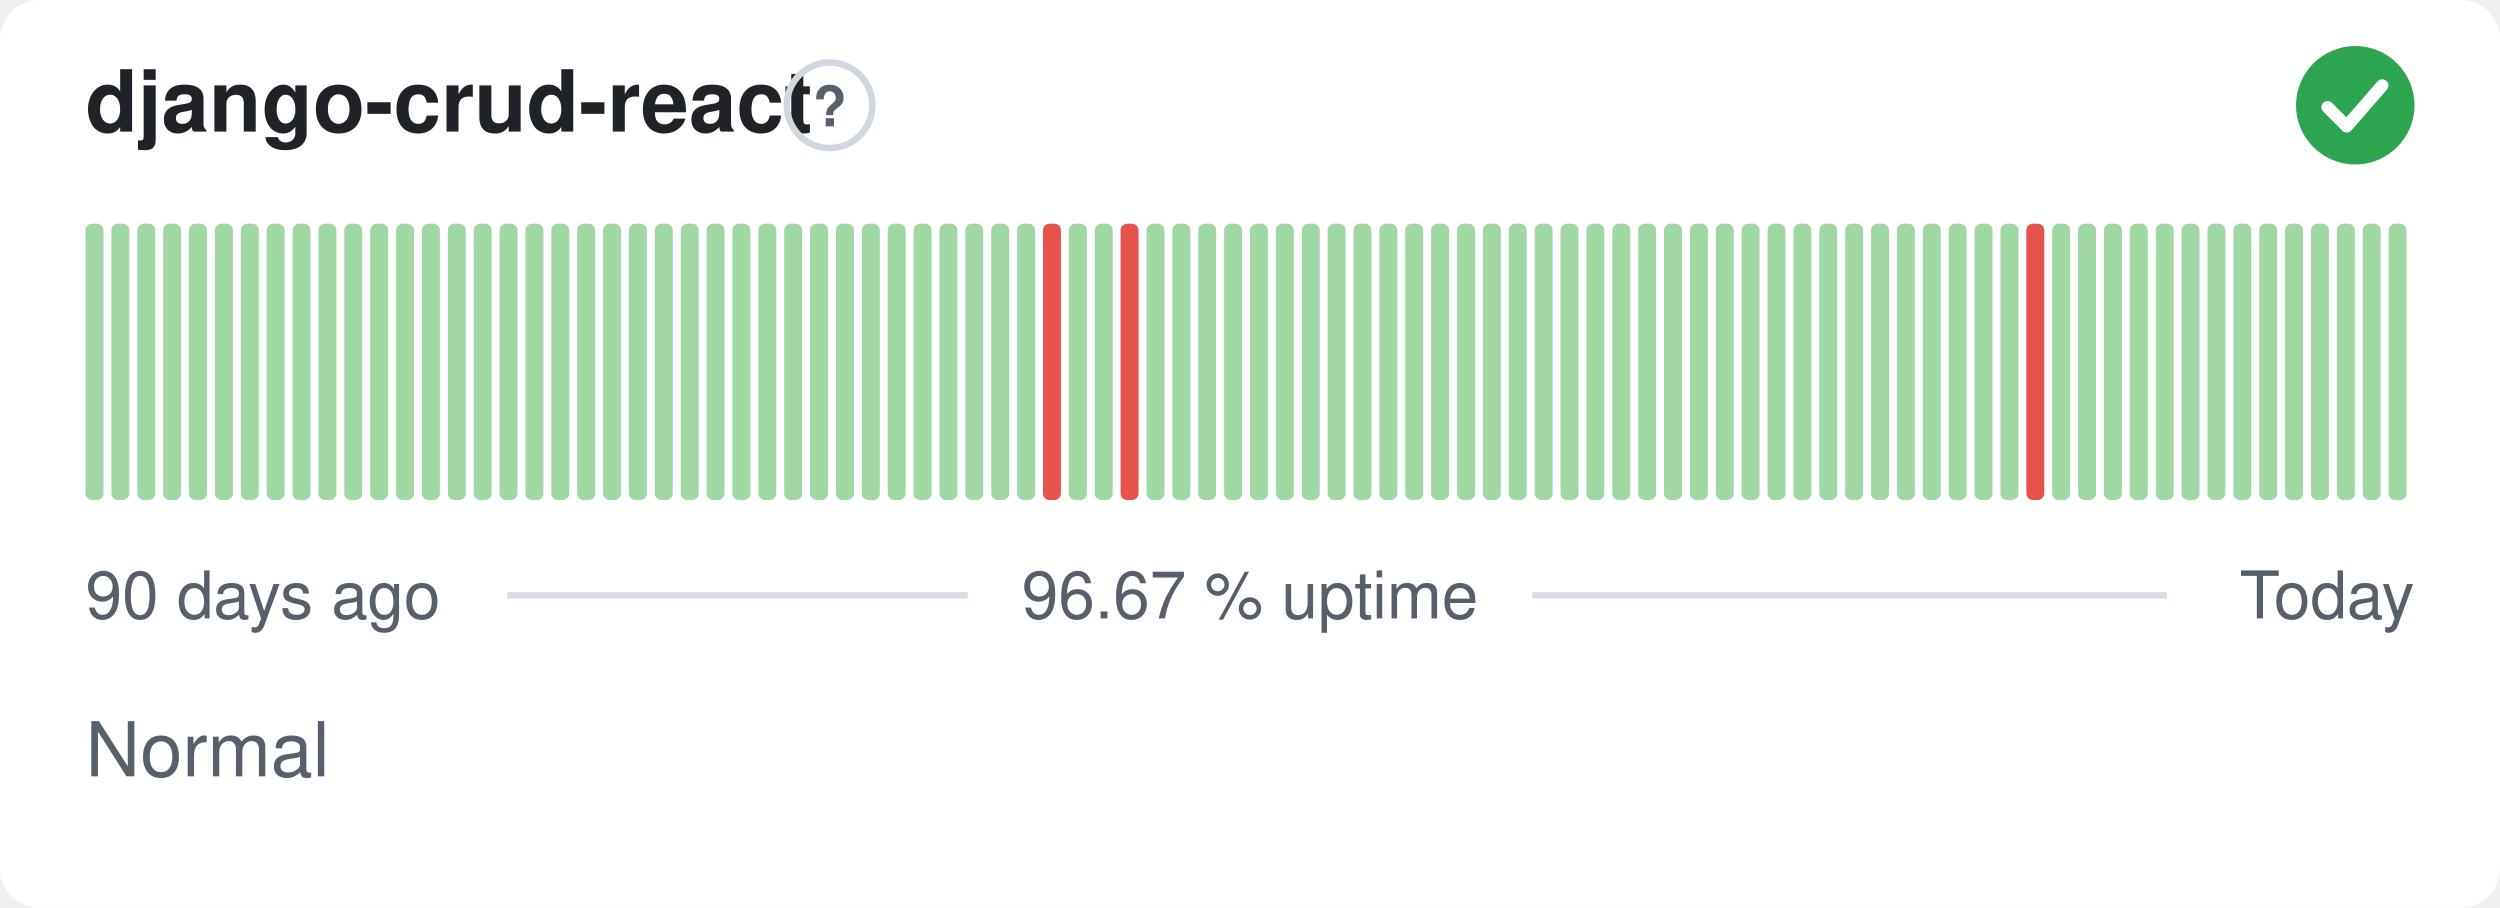
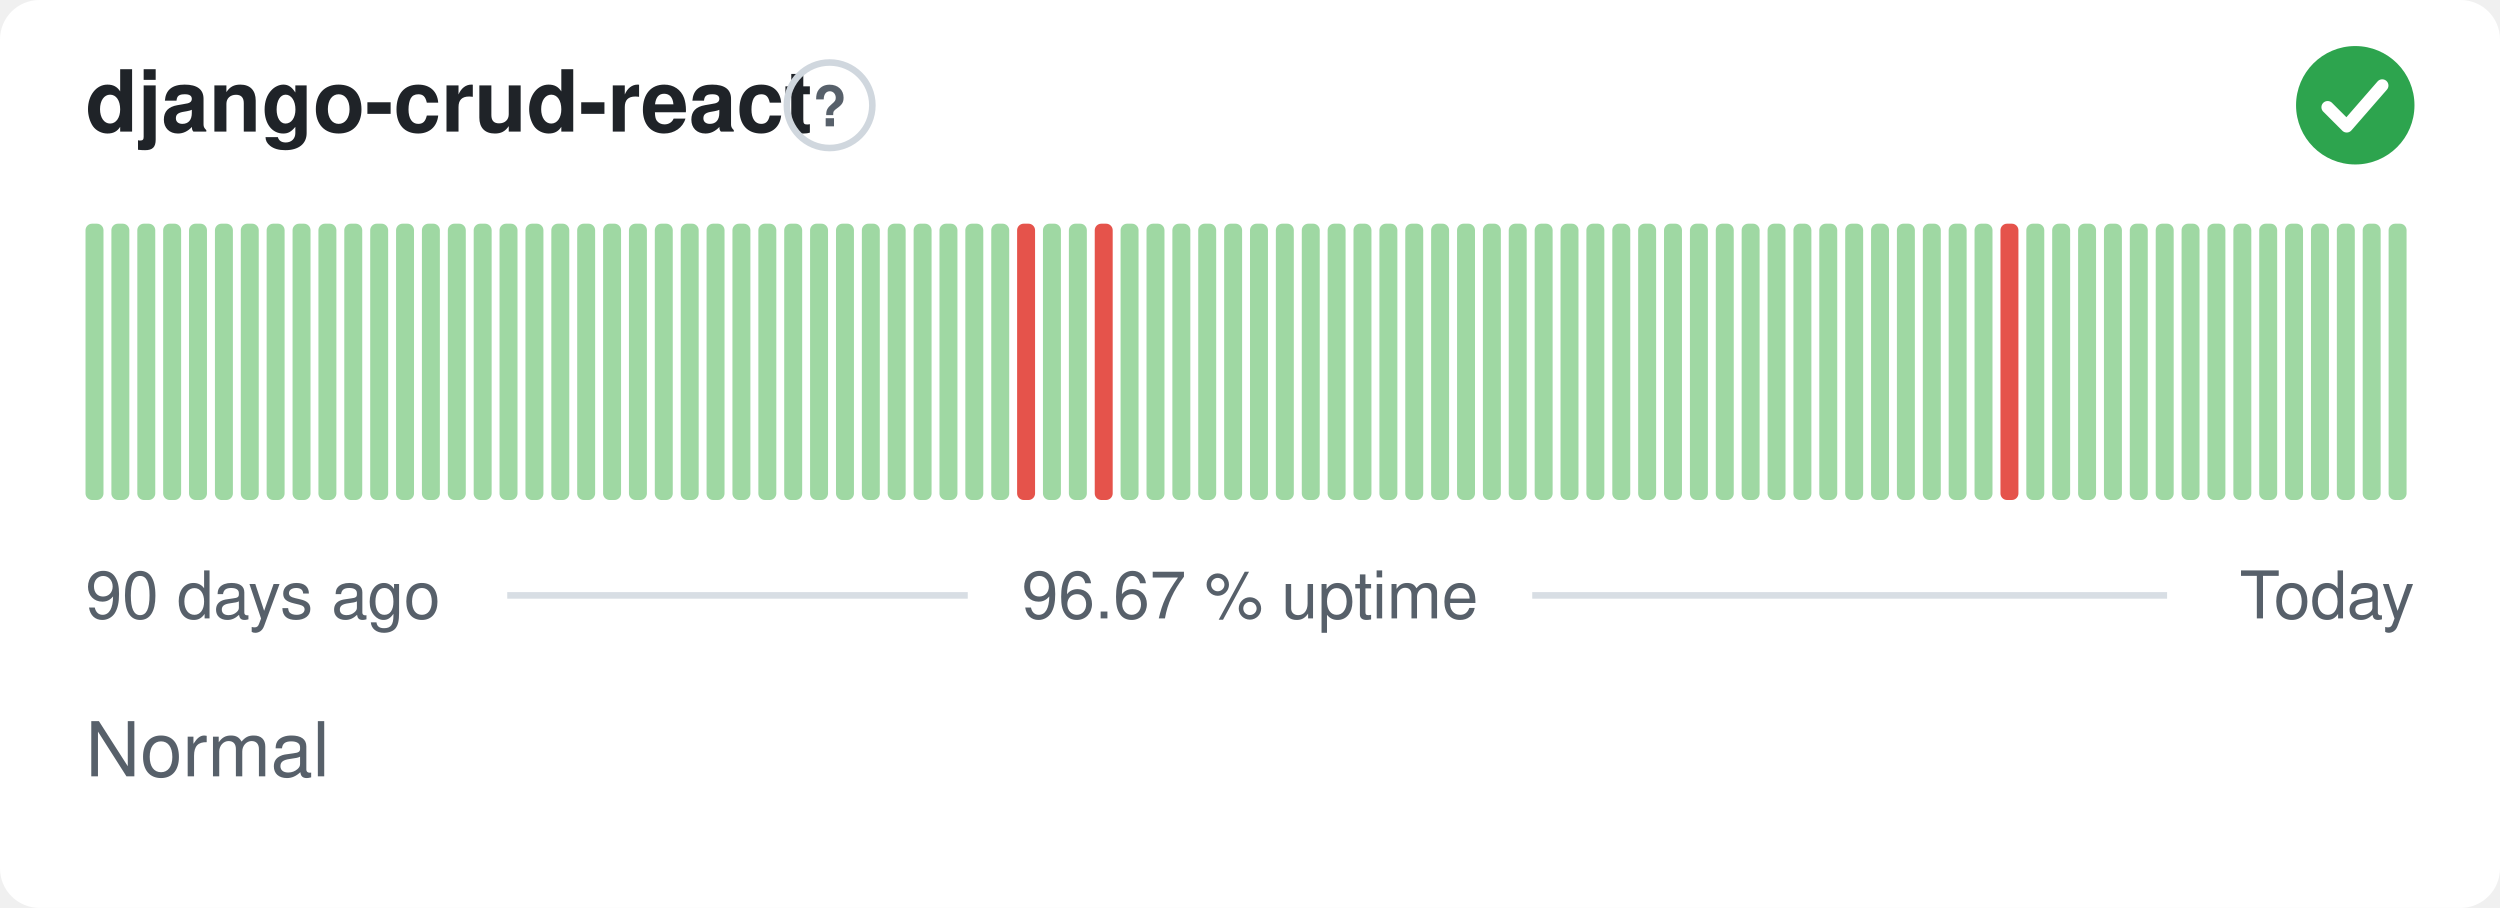
<svg xmlns="http://www.w3.org/2000/svg" width="380" height="138" viewBox="0 0 380 138" role="img" aria-label="django-crud-react: Normal, 96.67 % uptime over the last 90 days" font-family="-apple-system,BlinkMacSystemFont,'Segoe UI',Helvetica,Arial,sans-serif">
  <style>
    @media (prefers-color-scheme: dark) {
      .bg { fill: #0d1117 }
      .title { fill: #e6edf3 }
      .muted { fill: #8b949e }
      .hint { stroke: #30363d }
      .rule { stroke: #30363d }
      .nodata { fill: #21262d }
    }
  </style>
  <rect class="bg" width="380" height="138" rx="6" fill="#ffffff" />
  <text class="title" x="13" y="20" font-size="13" font-weight="600" fill="#1f2328">django-crud-react</text>
  <circle class="hint" cx="126.1" cy="16" r="6.5" fill="none" stroke="#d0d7de" stroke-width="1" />
  <text class="muted" x="126.1" y="19.2" text-anchor="middle" font-size="8.5" font-weight="700" fill="#57606a">?</text>
  <circle cx="358" cy="16" r="9" fill="#2da44e" />
  <path d="M353.80 16.30l2.90 2.90 5.40 -6.20" fill="none" stroke="#fff" stroke-width="1.89" stroke-linecap="round" stroke-linejoin="round" />
  <rect x="13.00" y="34.00" width="2.73" height="42.00" rx="1" fill="#9fd8a3" />
  <rect x="16.93" y="34.00" width="2.73" height="42.00" rx="1" fill="#9fd8a3" />
  <rect x="20.87" y="34.00" width="2.73" height="42.00" rx="1" fill="#9fd8a3" />
  <rect x="24.80" y="34.00" width="2.73" height="42.00" rx="1" fill="#9fd8a3" />
  <rect x="28.73" y="34.00" width="2.73" height="42.00" rx="1" fill="#9fd8a3" />
  <rect x="32.67" y="34.00" width="2.73" height="42.00" rx="1" fill="#9fd8a3" />
  <rect x="36.60" y="34.00" width="2.73" height="42.00" rx="1" fill="#9fd8a3" />
  <rect x="40.53" y="34.00" width="2.73" height="42.00" rx="1" fill="#9fd8a3" />
  <rect x="44.47" y="34.00" width="2.73" height="42.00" rx="1" fill="#9fd8a3" />
  <rect x="48.40" y="34.00" width="2.73" height="42.00" rx="1" fill="#9fd8a3" />
  <rect x="52.33" y="34.00" width="2.73" height="42.00" rx="1" fill="#9fd8a3" />
  <rect x="56.27" y="34.00" width="2.73" height="42.00" rx="1" fill="#9fd8a3" />
  <rect x="60.20" y="34.00" width="2.73" height="42.00" rx="1" fill="#9fd8a3" />
  <rect x="64.13" y="34.00" width="2.73" height="42.00" rx="1" fill="#9fd8a3" />
  <rect x="68.07" y="34.00" width="2.73" height="42.00" rx="1" fill="#9fd8a3" />
  <rect x="72.00" y="34.00" width="2.73" height="42.00" rx="1" fill="#9fd8a3" />
  <rect x="75.93" y="34.00" width="2.73" height="42.00" rx="1" fill="#9fd8a3" />
  <rect x="79.87" y="34.00" width="2.73" height="42.00" rx="1" fill="#9fd8a3" />
  <rect x="83.80" y="34.00" width="2.73" height="42.00" rx="1" fill="#9fd8a3" />
  <rect x="87.73" y="34.00" width="2.73" height="42.00" rx="1" fill="#9fd8a3" />
  <rect x="91.67" y="34.00" width="2.73" height="42.00" rx="1" fill="#9fd8a3" />
  <rect x="95.60" y="34.00" width="2.73" height="42.00" rx="1" fill="#9fd8a3" />
  <rect x="99.53" y="34.00" width="2.73" height="42.00" rx="1" fill="#9fd8a3" />
  <rect x="103.47" y="34.00" width="2.73" height="42.00" rx="1" fill="#9fd8a3" />
  <rect x="107.40" y="34.00" width="2.73" height="42.00" rx="1" fill="#9fd8a3" />
  <rect x="111.33" y="34.00" width="2.73" height="42.00" rx="1" fill="#9fd8a3" />
  <rect x="115.27" y="34.00" width="2.73" height="42.00" rx="1" fill="#9fd8a3" />
  <rect x="119.20" y="34.00" width="2.73" height="42.00" rx="1" fill="#9fd8a3" />
  <rect x="123.13" y="34.00" width="2.73" height="42.00" rx="1" fill="#9fd8a3" />
  <rect x="127.07" y="34.00" width="2.73" height="42.00" rx="1" fill="#9fd8a3" />
  <rect x="131.00" y="34.00" width="2.73" height="42.00" rx="1" fill="#9fd8a3" />
  <rect x="134.93" y="34.00" width="2.73" height="42.00" rx="1" fill="#9fd8a3" />
  <rect x="138.87" y="34.00" width="2.73" height="42.00" rx="1" fill="#9fd8a3" />
  <rect x="142.80" y="34.00" width="2.73" height="42.00" rx="1" fill="#9fd8a3" />
  <rect x="146.73" y="34.00" width="2.73" height="42.00" rx="1" fill="#9fd8a3" />
  <rect x="150.67" y="34.00" width="2.73" height="42.00" rx="1" fill="#9fd8a3" />
-   <rect x="154.60" y="34.00" width="2.73" height="42.00" rx="1" fill="#9fd8a3" />
-   <rect x="158.53" y="34.00" width="2.73" height="42.00" rx="1" fill="#e5534b" />
+   <rect x="154.60" y="34.00" width="2.73" height="42.00" rx="1" fill="#e5534b" />
+   <rect x="158.53" y="34.00" width="2.73" height="42.00" rx="1" fill="#9fd8a3" />
  <rect x="162.47" y="34.00" width="2.73" height="42.00" rx="1" fill="#9fd8a3" />
-   <rect x="166.40" y="34.00" width="2.73" height="42.00" rx="1" fill="#9fd8a3" />
-   <rect x="170.33" y="34.00" width="2.73" height="42.00" rx="1" fill="#e5534b" />
+   <rect x="166.40" y="34.00" width="2.73" height="42.00" rx="1" fill="#e5534b" />
+   <rect x="170.33" y="34.00" width="2.73" height="42.00" rx="1" fill="#9fd8a3" />
  <rect x="174.27" y="34.00" width="2.73" height="42.00" rx="1" fill="#9fd8a3" />
  <rect x="178.20" y="34.00" width="2.73" height="42.00" rx="1" fill="#9fd8a3" />
  <rect x="182.13" y="34.00" width="2.73" height="42.00" rx="1" fill="#9fd8a3" />
  <rect x="186.07" y="34.00" width="2.73" height="42.00" rx="1" fill="#9fd8a3" />
  <rect x="190.00" y="34.00" width="2.73" height="42.00" rx="1" fill="#9fd8a3" />
  <rect x="193.93" y="34.00" width="2.73" height="42.00" rx="1" fill="#9fd8a3" />
  <rect x="197.87" y="34.00" width="2.73" height="42.00" rx="1" fill="#9fd8a3" />
  <rect x="201.80" y="34.00" width="2.73" height="42.00" rx="1" fill="#9fd8a3" />
  <rect x="205.73" y="34.00" width="2.73" height="42.00" rx="1" fill="#9fd8a3" />
  <rect x="209.67" y="34.00" width="2.73" height="42.00" rx="1" fill="#9fd8a3" />
  <rect x="213.60" y="34.00" width="2.73" height="42.00" rx="1" fill="#9fd8a3" />
  <rect x="217.53" y="34.00" width="2.73" height="42.00" rx="1" fill="#9fd8a3" />
  <rect x="221.47" y="34.00" width="2.73" height="42.00" rx="1" fill="#9fd8a3" />
  <rect x="225.40" y="34.00" width="2.73" height="42.00" rx="1" fill="#9fd8a3" />
  <rect x="229.33" y="34.00" width="2.73" height="42.00" rx="1" fill="#9fd8a3" />
  <rect x="233.27" y="34.00" width="2.73" height="42.00" rx="1" fill="#9fd8a3" />
  <rect x="237.20" y="34.00" width="2.73" height="42.00" rx="1" fill="#9fd8a3" />
  <rect x="241.13" y="34.00" width="2.73" height="42.00" rx="1" fill="#9fd8a3" />
  <rect x="245.07" y="34.00" width="2.73" height="42.00" rx="1" fill="#9fd8a3" />
  <rect x="249.00" y="34.00" width="2.73" height="42.00" rx="1" fill="#9fd8a3" />
  <rect x="252.93" y="34.00" width="2.73" height="42.00" rx="1" fill="#9fd8a3" />
  <rect x="256.87" y="34.00" width="2.73" height="42.00" rx="1" fill="#9fd8a3" />
  <rect x="260.80" y="34.00" width="2.73" height="42.00" rx="1" fill="#9fd8a3" />
  <rect x="264.73" y="34.00" width="2.73" height="42.00" rx="1" fill="#9fd8a3" />
  <rect x="268.67" y="34.00" width="2.73" height="42.00" rx="1" fill="#9fd8a3" />
  <rect x="272.60" y="34.00" width="2.73" height="42.00" rx="1" fill="#9fd8a3" />
  <rect x="276.53" y="34.00" width="2.73" height="42.00" rx="1" fill="#9fd8a3" />
  <rect x="280.47" y="34.00" width="2.73" height="42.00" rx="1" fill="#9fd8a3" />
  <rect x="284.40" y="34.00" width="2.73" height="42.00" rx="1" fill="#9fd8a3" />
  <rect x="288.33" y="34.00" width="2.73" height="42.00" rx="1" fill="#9fd8a3" />
  <rect x="292.27" y="34.00" width="2.73" height="42.00" rx="1" fill="#9fd8a3" />
  <rect x="296.20" y="34.00" width="2.73" height="42.00" rx="1" fill="#9fd8a3" />
  <rect x="300.13" y="34.00" width="2.73" height="42.00" rx="1" fill="#9fd8a3" />
-   <rect x="304.07" y="34.00" width="2.73" height="42.00" rx="1" fill="#9fd8a3" />
-   <rect x="308.00" y="34.00" width="2.73" height="42.00" rx="1" fill="#e5534b" />
+   <rect x="304.07" y="34.00" width="2.73" height="42.00" rx="1" fill="#e5534b" />
+   <rect x="308.00" y="34.00" width="2.73" height="42.00" rx="1" fill="#9fd8a3" />
  <rect x="311.93" y="34.00" width="2.73" height="42.00" rx="1" fill="#9fd8a3" />
  <rect x="315.87" y="34.00" width="2.73" height="42.00" rx="1" fill="#9fd8a3" />
  <rect x="319.80" y="34.00" width="2.73" height="42.00" rx="1" fill="#9fd8a3" />
  <rect x="323.73" y="34.00" width="2.73" height="42.00" rx="1" fill="#9fd8a3" />
  <rect x="327.67" y="34.00" width="2.73" height="42.00" rx="1" fill="#9fd8a3" />
  <rect x="331.60" y="34.00" width="2.73" height="42.00" rx="1" fill="#9fd8a3" />
  <rect x="335.53" y="34.00" width="2.73" height="42.00" rx="1" fill="#9fd8a3" />
  <rect x="339.47" y="34.00" width="2.73" height="42.00" rx="1" fill="#9fd8a3" />
  <rect x="343.40" y="34.00" width="2.73" height="42.00" rx="1" fill="#9fd8a3" />
  <rect x="347.33" y="34.00" width="2.73" height="42.00" rx="1" fill="#9fd8a3" />
  <rect x="351.27" y="34.00" width="2.73" height="42.00" rx="1" fill="#9fd8a3" />
  <rect x="355.20" y="34.00" width="2.73" height="42.00" rx="1" fill="#9fd8a3" />
  <rect x="359.13" y="34.00" width="2.73" height="42.00" rx="1" fill="#9fd8a3" />
  <rect x="363.07" y="34.00" width="2.73" height="42.00" rx="1" fill="#9fd8a3" />
  <text class="muted" x="13" y="94" font-size="10" fill="#57606a">90 days ago</text>
  <text class="muted" x="190" y="94" text-anchor="middle" font-size="10" fill="#57606a">96.67 % uptime</text>
  <text class="muted" x="367" y="94" text-anchor="end" font-size="10" fill="#57606a">Today</text>
  <line class="rule" x1="77.1" y1="90.5" x2="147.1" y2="90.5" stroke="#d8dee4" stroke-width="1" />
  <line class="rule" x1="232.9" y1="90.5" x2="329.4" y2="90.5" stroke="#d8dee4" stroke-width="1" />
  <text class="muted" x="13" y="118" font-size="11.5" fill="#57606a">Normal</text>
</svg>
